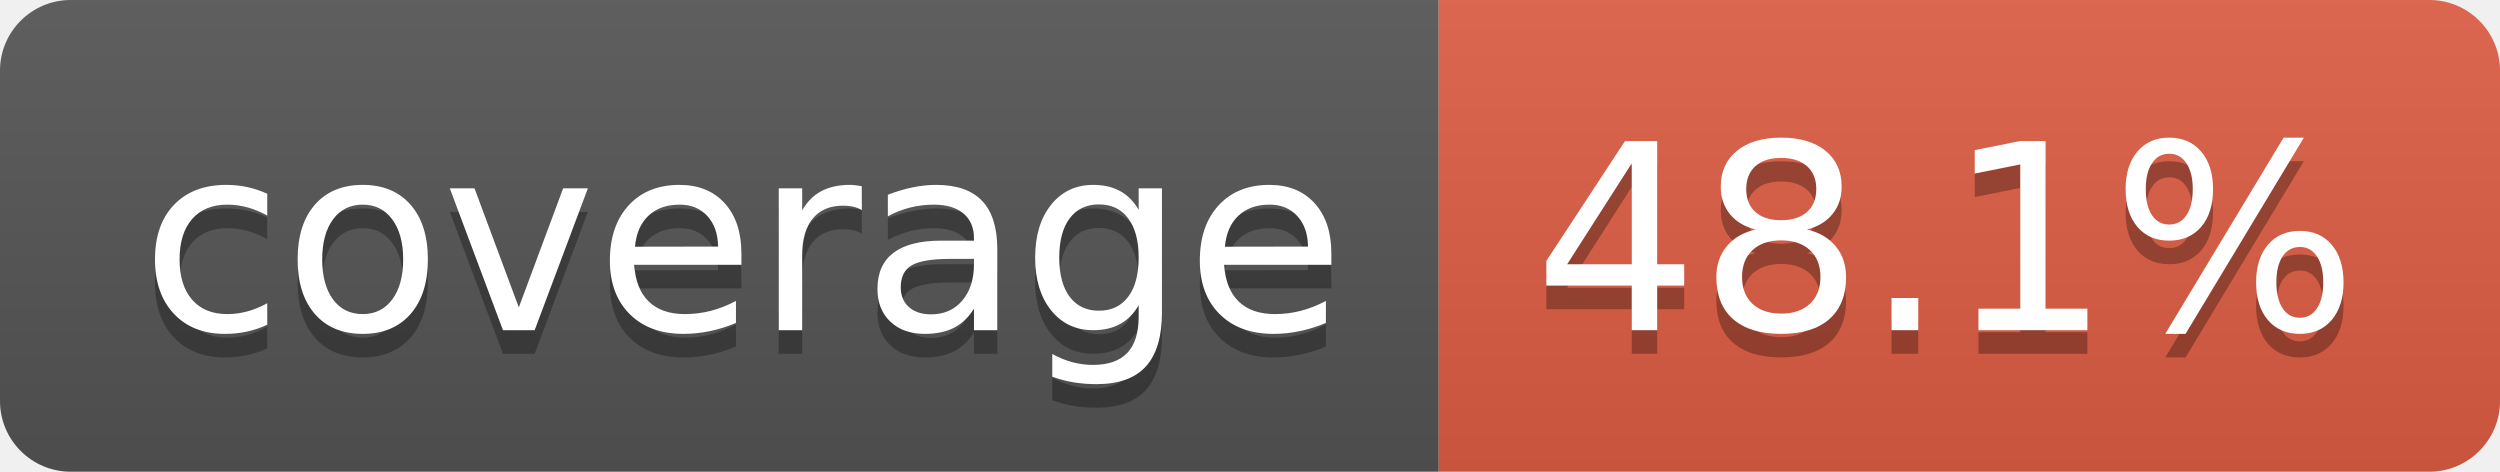
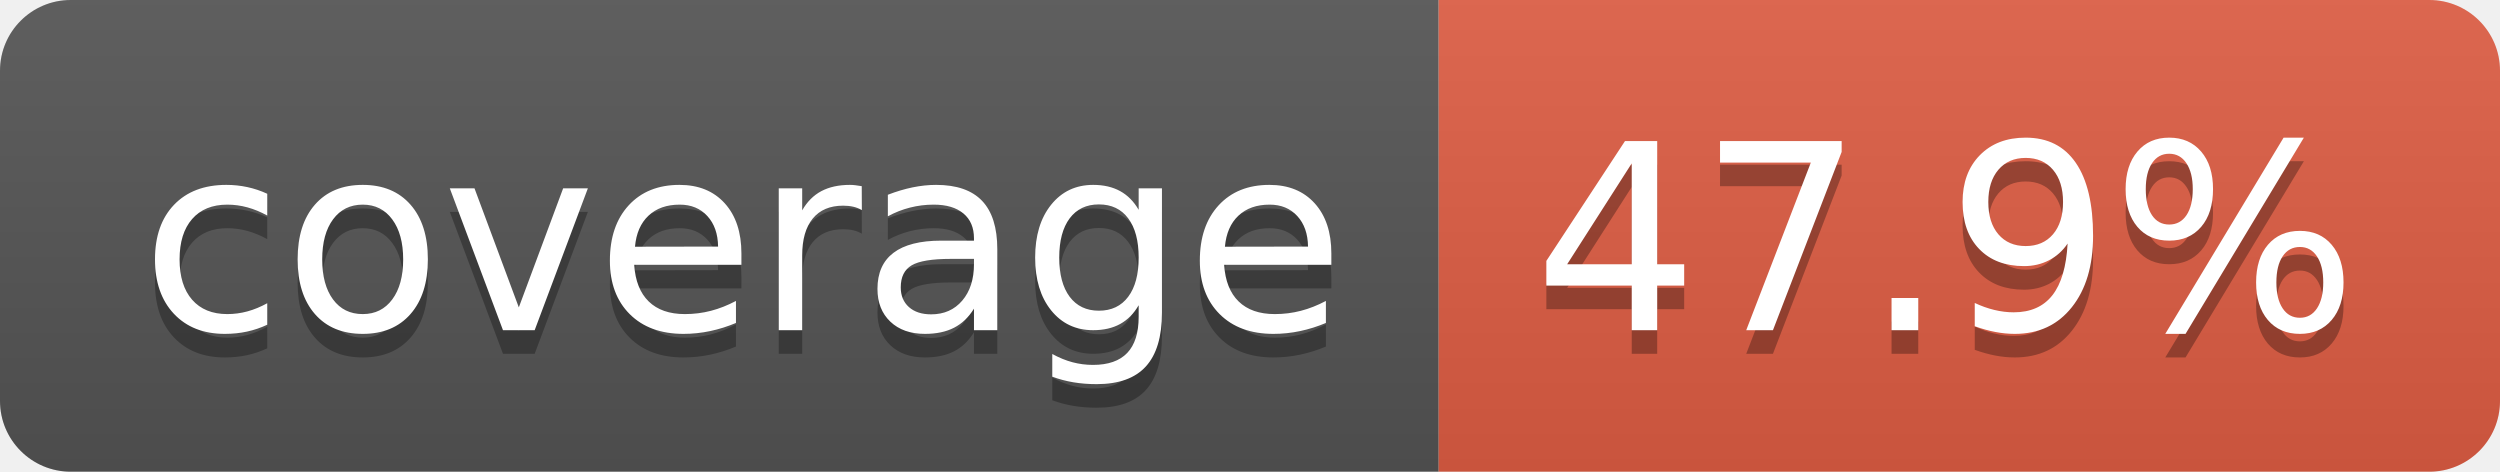
- <svg xmlns="http://www.w3.org/2000/svg" width="106" height="20" role="img" aria-label="coverage: 48.1%">
+ <svg xmlns="http://www.w3.org/2000/svg" width="106" height="20" role="img" aria-label="coverage: 47.9%">
  <linearGradient id="s" x2="0" y2="100%">
    <stop offset="0" stop-color="#bbb" stop-opacity=".1" />
    <stop offset="1" stop-opacity=".1" />
  </linearGradient>
  <clipPath id="r">
    <rect width="106" height="20" rx="3" fill="#fff" />
  </clipPath>
  <g clip-path="url(#r)">
    <rect width="61" height="20" fill="#555" />
    <rect x="61" width="45" height="20" fill="#e05d44" />
    <rect width="106" height="20" fill="url(#s)" />
  </g>
  <g fill="#fff" text-anchor="middle" font-family="Verdana,Geneva,DejaVu Sans,sans-serif" text-rendering="geometricPrecision" font-size="110">
    <text aria-hidden="true" x="315" y="150" fill="#010101" fill-opacity=".3" transform="scale(.1)" textLength="510">coverage</text>
    <text x="315" y="140" transform="scale(.1)" fill="#fff" textLength="510">coverage</text>
-     <text aria-hidden="true" x="825" y="150" fill="#010101" fill-opacity=".3" transform="scale(.1)" textLength="350">48.1%</text>
-     <text x="825" y="140" transform="scale(.1)" fill="#fff" textLength="350">48.1%</text>
+     <text aria-hidden="true" x="825" y="150" fill="#010101" fill-opacity=".3" transform="scale(.1)" textLength="350">47.9%</text>
+     <text x="825" y="140" transform="scale(.1)" fill="#fff" textLength="350">47.9%</text>
  </g>
</svg>
